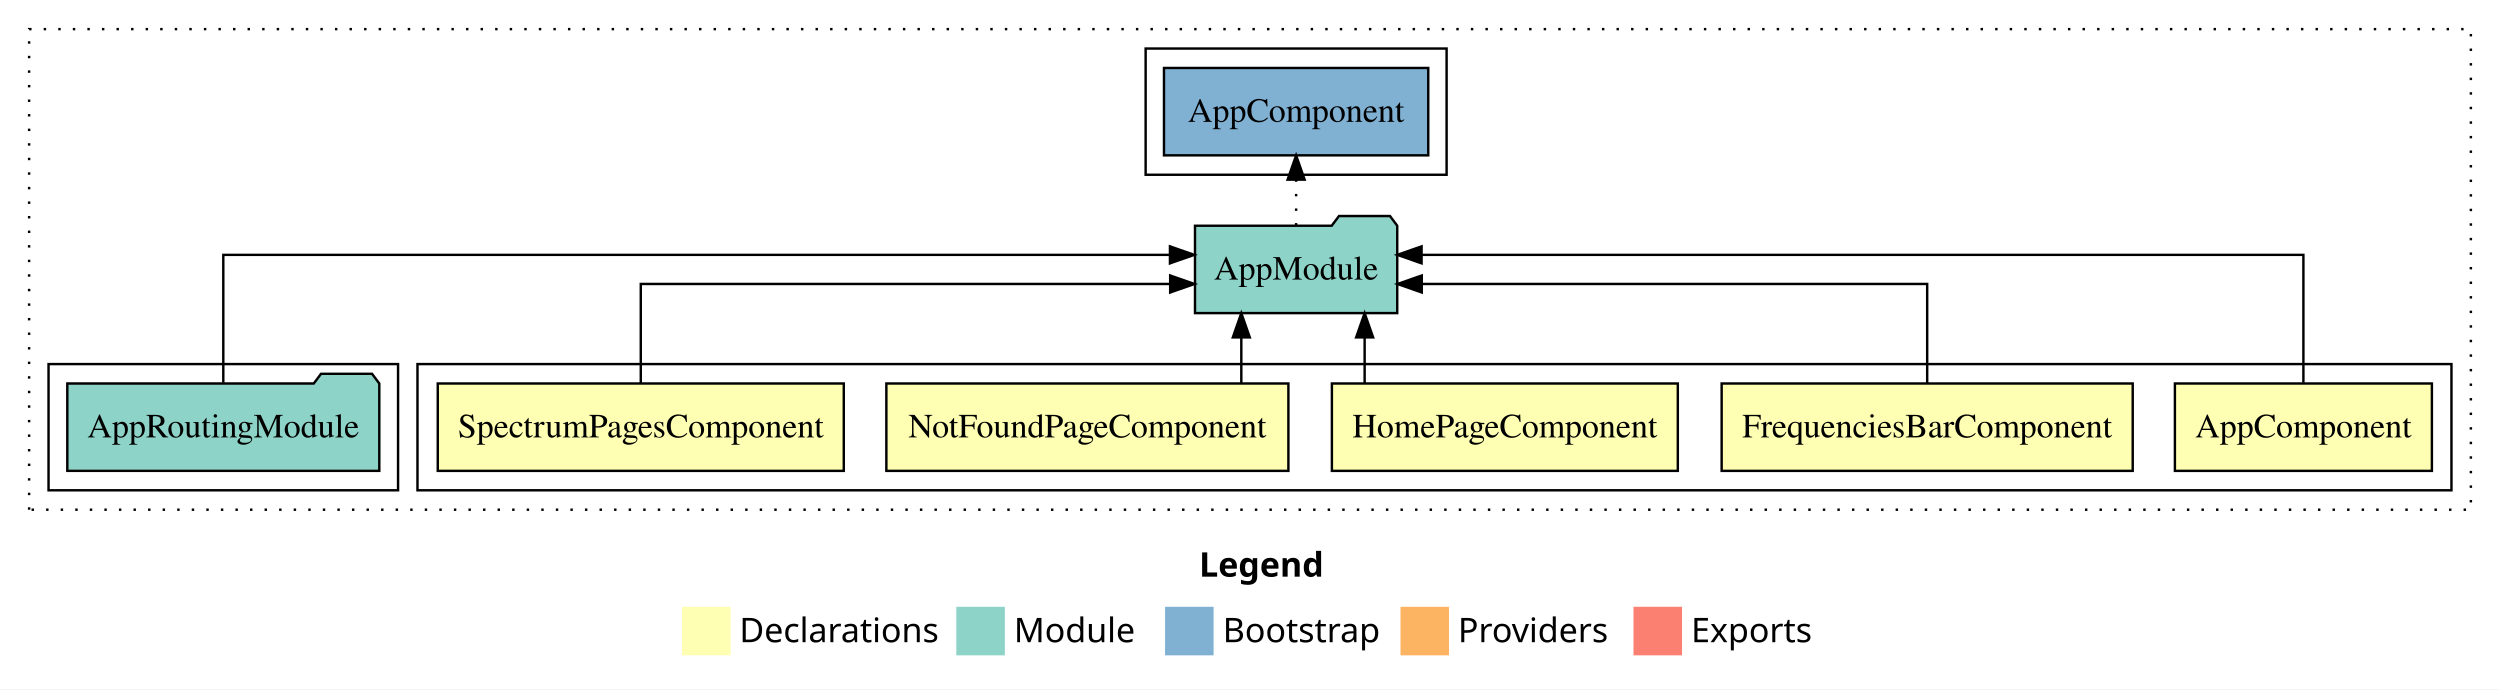
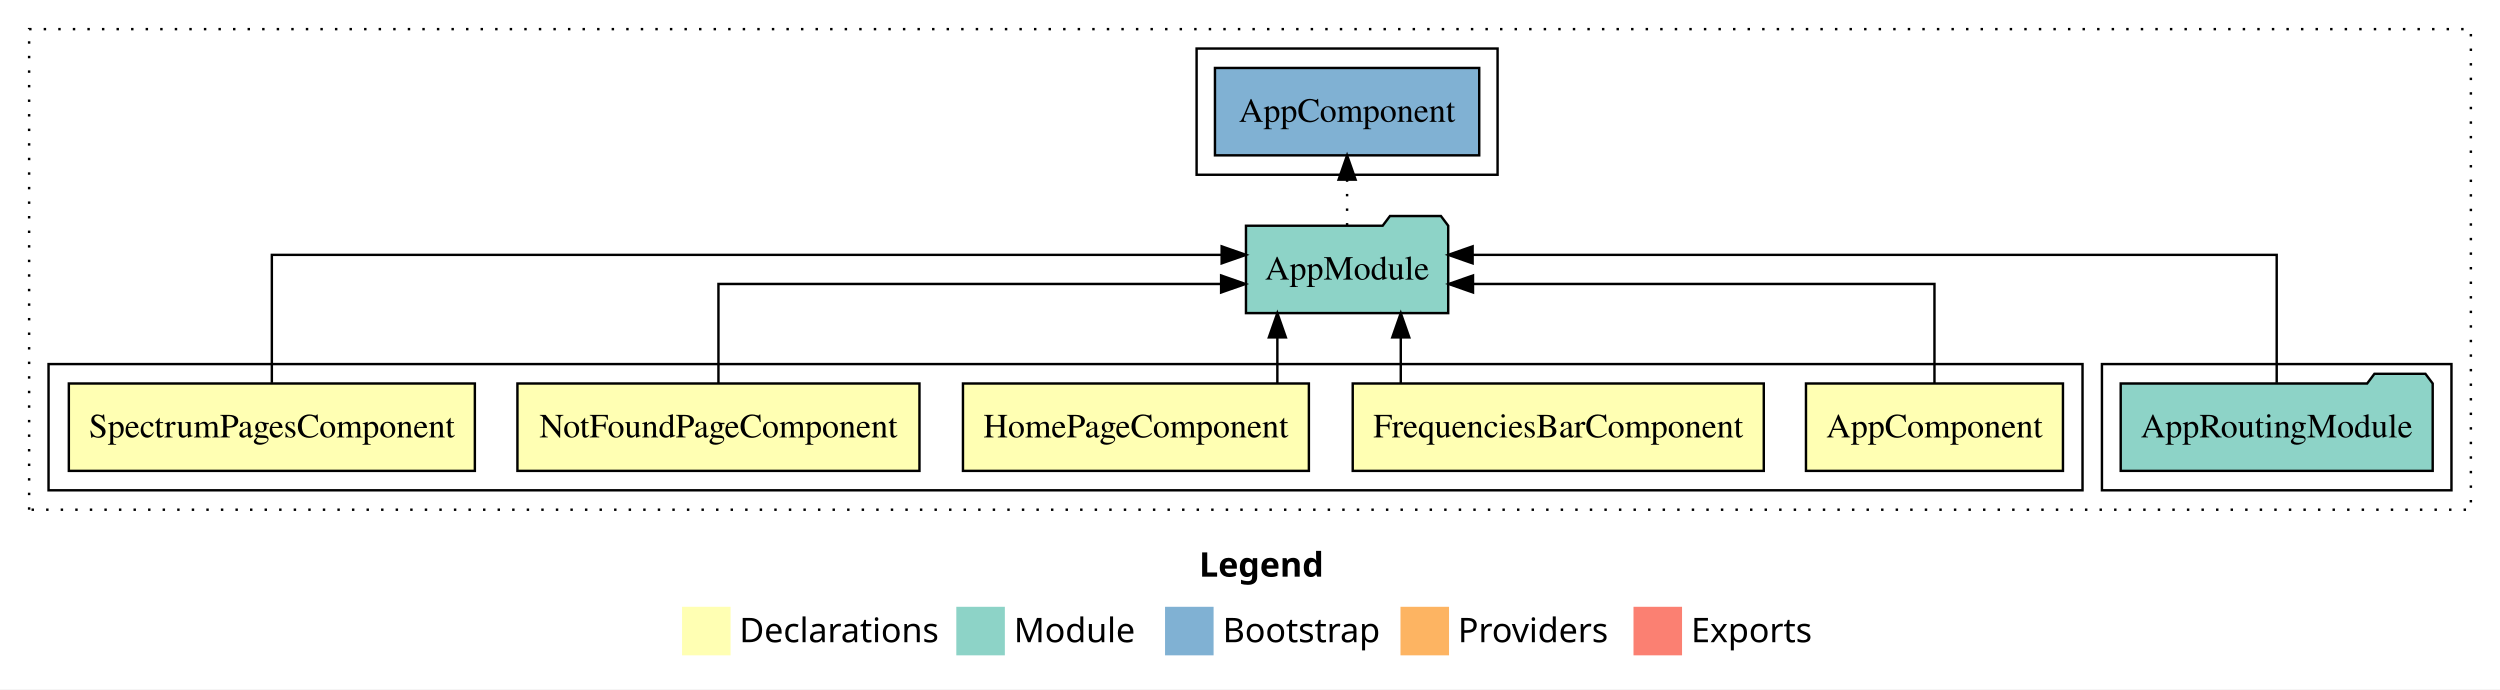
<svg xmlns="http://www.w3.org/2000/svg" width="1030pt" height="284pt" viewBox="0.00 0.00 1030.00 284.00">
  <g id="graph0" class="graph" transform="scale(1 1) rotate(0) translate(4 280)">
    <polygon fill="white" stroke="transparent" points="-4,4 -4,-280 1026,-280 1026,4 -4,4" />
    <text text-anchor="start" x="490.01" y="-42.4" font-family="sans-serif" font-weight="bold" font-size="14.00">Legend</text>
    <polygon fill="#ffffb3" stroke="transparent" points="277,-10 277,-30 297,-30 297,-10 277,-10" />
    <text text-anchor="start" x="300.63" y="-15.4" font-family="sans-serif" font-size="14.00">  Declarations</text>
    <polygon fill="#8dd3c7" stroke="transparent" points="390,-10 390,-30 410,-30 410,-10 390,-10" />
    <text text-anchor="start" x="413.73" y="-15.4" font-family="sans-serif" font-size="14.00">  Module</text>
    <polygon fill="#80b1d3" stroke="transparent" points="476,-10 476,-30 496,-30 496,-10 476,-10" />
    <text text-anchor="start" x="499.78" y="-15.4" font-family="sans-serif" font-size="14.00">  Bootstrap</text>
    <polygon fill="#fdb462" stroke="transparent" points="573,-10 573,-30 593,-30 593,-10 573,-10" />
    <text text-anchor="start" x="596.67" y="-15.4" font-family="sans-serif" font-size="14.00">  Providers</text>
    <polygon fill="#fb8072" stroke="transparent" points="669,-10 669,-30 689,-30 689,-10 669,-10" />
    <text text-anchor="start" x="692.73" y="-15.4" font-family="sans-serif" font-size="14.00">  Exports</text>
    <g id="clust1" class="cluster">
      <polygon fill="none" stroke="black" stroke-dasharray="1,5" points="8,-70 8,-268 1014,-268 1014,-70 8,-70" />
    </g>
+     <g id="clust8" class="cluster">
+       <polygon fill="none" stroke="black" points="862,-78 862,-130 1006,-130 1006,-78 862,-78" />
+     </g>
    <g id="clust2" class="cluster">
-       <polygon fill="none" stroke="black" points="168,-78 168,-130 1006,-130 1006,-78 168,-78" />
-     </g>
-     <g id="clust8" class="cluster">
-       <polygon fill="none" stroke="black" points="16,-78 16,-130 160,-130 160,-78 16,-78" />
+       <polygon fill="none" stroke="black" points="16,-78 16,-130 854,-130 854,-78 16,-78" />
    </g>
    <g id="clust10" class="cluster">
-       <polygon fill="none" stroke="black" points="468,-208 468,-260 592,-260 592,-208 468,-208" />
+       <polygon fill="none" stroke="black" points="489,-208 489,-260 613,-260 613,-208 489,-208" />
    </g>
    <g id="node1" class="node">
-       <polygon fill="#ffffb3" stroke="black" points="997.94,-122 892.06,-122 892.06,-86 997.94,-86 997.94,-122" />
-       <text text-anchor="middle" x="945" y="-99.8" font-family="Times,serif" font-size="14.00">AppComponent</text>
+       <polygon fill="#ffffb3" stroke="black" points="845.94,-122 740.06,-122 740.06,-86 845.94,-86 845.94,-122" />
+       <text text-anchor="middle" x="793" y="-99.8" font-family="Times,serif" font-size="14.00">AppComponent</text>
    </g>
    <g id="node6" class="node">
-       <polygon fill="#8dd3c7" stroke="black" points="571.66,-187 568.66,-191 547.66,-191 544.66,-187 488.34,-187 488.34,-151 571.66,-151 571.66,-187" />
-       <text text-anchor="middle" x="530" y="-164.8" font-family="Times,serif" font-size="14.00">AppModule</text>
+       <polygon fill="#8dd3c7" stroke="black" points="592.66,-187 589.66,-191 568.66,-191 565.66,-187 509.34,-187 509.34,-151 592.66,-151 592.66,-187" />
+       <text text-anchor="middle" x="551" y="-164.8" font-family="Times,serif" font-size="14.00">AppModule</text>
    </g>
    <g id="edge1" class="edge">
-       <path fill="none" stroke="black" d="M945,-122.28C945,-143.32 945,-175 945,-175 945,-175 581.69,-175 581.69,-175" />
-       <polygon fill="black" stroke="black" points="581.69,-171.5 571.69,-175 581.69,-178.5 581.69,-171.5" />
+       <path fill="none" stroke="black" d="M793,-122.02C793,-139.37 793,-163 793,-163 793,-163 602.88,-163 602.88,-163" />
+       <polygon fill="black" stroke="black" points="602.88,-159.5 592.88,-163 602.88,-166.5 602.88,-159.5" />
    </g>
    <g id="node2" class="node">
-       <polygon fill="#ffffb3" stroke="black" points="874.68,-122 705.32,-122 705.32,-86 874.68,-86 874.68,-122" />
-       <text text-anchor="middle" x="790" y="-99.8" font-family="Times,serif" font-size="14.00">FrequenciesBarComponent</text>
+       <polygon fill="#ffffb3" stroke="black" points="722.68,-122 553.32,-122 553.32,-86 722.68,-86 722.68,-122" />
+       <text text-anchor="middle" x="638" y="-99.8" font-family="Times,serif" font-size="14.00">FrequenciesBarComponent</text>
    </g>
    <g id="edge2" class="edge">
-       <path fill="none" stroke="black" d="M790,-122.02C790,-139.37 790,-163 790,-163 790,-163 581.77,-163 581.77,-163" />
-       <polygon fill="black" stroke="black" points="581.77,-159.5 571.77,-163 581.77,-166.5 581.77,-159.5" />
+       <path fill="none" stroke="black" d="M573.12,-122.11C573.12,-122.11 573.12,-140.99 573.12,-140.99" />
+       <polygon fill="black" stroke="black" points="569.62,-140.99 573.12,-150.99 576.62,-140.99 569.62,-140.99" />
    </g>
    <g id="node3" class="node">
-       <polygon fill="#ffffb3" stroke="black" points="687.26,-122 544.74,-122 544.74,-86 687.26,-86 687.26,-122" />
-       <text text-anchor="middle" x="616" y="-99.8" font-family="Times,serif" font-size="14.00">HomePageComponent</text>
+       <polygon fill="#ffffb3" stroke="black" points="535.26,-122 392.74,-122 392.74,-86 535.26,-86 535.26,-122" />
+       <text text-anchor="middle" x="464" y="-99.8" font-family="Times,serif" font-size="14.00">HomePageComponent</text>
    </g>
    <g id="edge3" class="edge">
-       <path fill="none" stroke="black" d="M558.23,-122.11C558.23,-122.11 558.23,-140.99 558.23,-140.99" />
-       <polygon fill="black" stroke="black" points="554.73,-140.99 558.23,-150.99 561.73,-140.99 554.73,-140.99" />
+       <path fill="none" stroke="black" d="M522.27,-122.11C522.27,-122.11 522.27,-140.99 522.27,-140.99" />
+       <polygon fill="black" stroke="black" points="518.77,-140.99 522.27,-150.99 525.77,-140.99 518.77,-140.99" />
    </g>
    <g id="node4" class="node">
-       <polygon fill="#ffffb3" stroke="black" points="526.82,-122 361.18,-122 361.18,-86 526.82,-86 526.82,-122" />
-       <text text-anchor="middle" x="444" y="-99.8" font-family="Times,serif" font-size="14.00">NotFoundPageComponent</text>
+       <polygon fill="#ffffb3" stroke="black" points="374.82,-122 209.18,-122 209.18,-86 374.82,-86 374.82,-122" />
+       <text text-anchor="middle" x="292" y="-99.8" font-family="Times,serif" font-size="14.00">NotFoundPageComponent</text>
    </g>
    <g id="edge4" class="edge">
-       <path fill="none" stroke="black" d="M507.42,-122.11C507.42,-122.11 507.42,-140.99 507.42,-140.99" />
-       <polygon fill="black" stroke="black" points="503.92,-140.99 507.42,-150.99 510.92,-140.99 503.92,-140.99" />
+       <path fill="none" stroke="black" d="M292,-122.02C292,-139.37 292,-163 292,-163 292,-163 499.1,-163 499.1,-163" />
+       <polygon fill="black" stroke="black" points="499.1,-166.5 509.1,-163 499.1,-159.5 499.1,-166.5" />
    </g>
    <g id="node5" class="node">
-       <polygon fill="#ffffb3" stroke="black" points="343.64,-122 176.36,-122 176.36,-86 343.64,-86 343.64,-122" />
-       <text text-anchor="middle" x="260" y="-99.8" font-family="Times,serif" font-size="14.00">SpectrumPagesComponent</text>
+       <polygon fill="#ffffb3" stroke="black" points="191.64,-122 24.36,-122 24.36,-86 191.64,-86 191.64,-122" />
+       <text text-anchor="middle" x="108" y="-99.8" font-family="Times,serif" font-size="14.00">SpectrumPagesComponent</text>
    </g>
    <g id="edge5" class="edge">
-       <path fill="none" stroke="black" d="M260,-122.02C260,-139.37 260,-163 260,-163 260,-163 478.11,-163 478.11,-163" />
-       <polygon fill="black" stroke="black" points="478.11,-166.5 488.11,-163 478.11,-159.5 478.11,-166.5" />
+       <path fill="none" stroke="black" d="M108,-122.28C108,-143.32 108,-175 108,-175 108,-175 499.32,-175 499.32,-175" />
+       <polygon fill="black" stroke="black" points="499.32,-178.5 509.32,-175 499.32,-171.5 499.32,-178.5" />
    </g>
    <g id="node8" class="node">
-       <polygon fill="#80b1d3" stroke="black" points="584.44,-252 475.56,-252 475.56,-216 584.44,-216 584.44,-252" />
-       <text text-anchor="middle" x="530" y="-229.8" font-family="Times,serif" font-size="14.00">AppComponent </text>
+       <polygon fill="#80b1d3" stroke="black" points="605.44,-252 496.56,-252 496.56,-216 605.44,-216 605.44,-252" />
+       <text text-anchor="middle" x="551" y="-229.8" font-family="Times,serif" font-size="14.00">AppComponent </text>
    </g>
    <g id="edge7" class="edge">
-       <path fill="none" stroke="black" stroke-dasharray="1,5" d="M530,-187.11C530,-187.11 530,-205.99 530,-205.99" />
-       <polygon fill="black" stroke="black" points="526.5,-205.99 530,-215.99 533.5,-205.99 526.5,-205.99" />
+       <path fill="none" stroke="black" stroke-dasharray="1,5" d="M551,-187.11C551,-187.11 551,-205.99 551,-205.99" />
+       <polygon fill="black" stroke="black" points="547.5,-205.99 551,-215.99 554.5,-205.99 547.5,-205.99" />
    </g>
    <g id="node7" class="node">
-       <polygon fill="#8dd3c7" stroke="black" points="152.27,-122 149.27,-126 128.27,-126 125.27,-122 23.73,-122 23.73,-86 152.27,-86 152.27,-122" />
-       <text text-anchor="middle" x="88" y="-99.8" font-family="Times,serif" font-size="14.00">AppRoutingModule</text>
+       <polygon fill="#8dd3c7" stroke="black" points="998.27,-122 995.27,-126 974.27,-126 971.27,-122 869.73,-122 869.73,-86 998.27,-86 998.27,-122" />
+       <text text-anchor="middle" x="934" y="-99.8" font-family="Times,serif" font-size="14.00">AppRoutingModule</text>
    </g>
    <g id="edge6" class="edge">
-       <path fill="none" stroke="black" d="M88,-122.28C88,-143.32 88,-175 88,-175 88,-175 478.02,-175 478.02,-175" />
-       <polygon fill="black" stroke="black" points="478.02,-178.5 488.02,-175 478.02,-171.5 478.02,-178.5" />
+       <path fill="none" stroke="black" d="M934,-122.28C934,-143.32 934,-175 934,-175 934,-175 602.72,-175 602.72,-175" />
+       <polygon fill="black" stroke="black" points="602.72,-171.5 592.72,-175 602.72,-178.5 602.72,-171.5" />
    </g>
  </g>
</svg>
